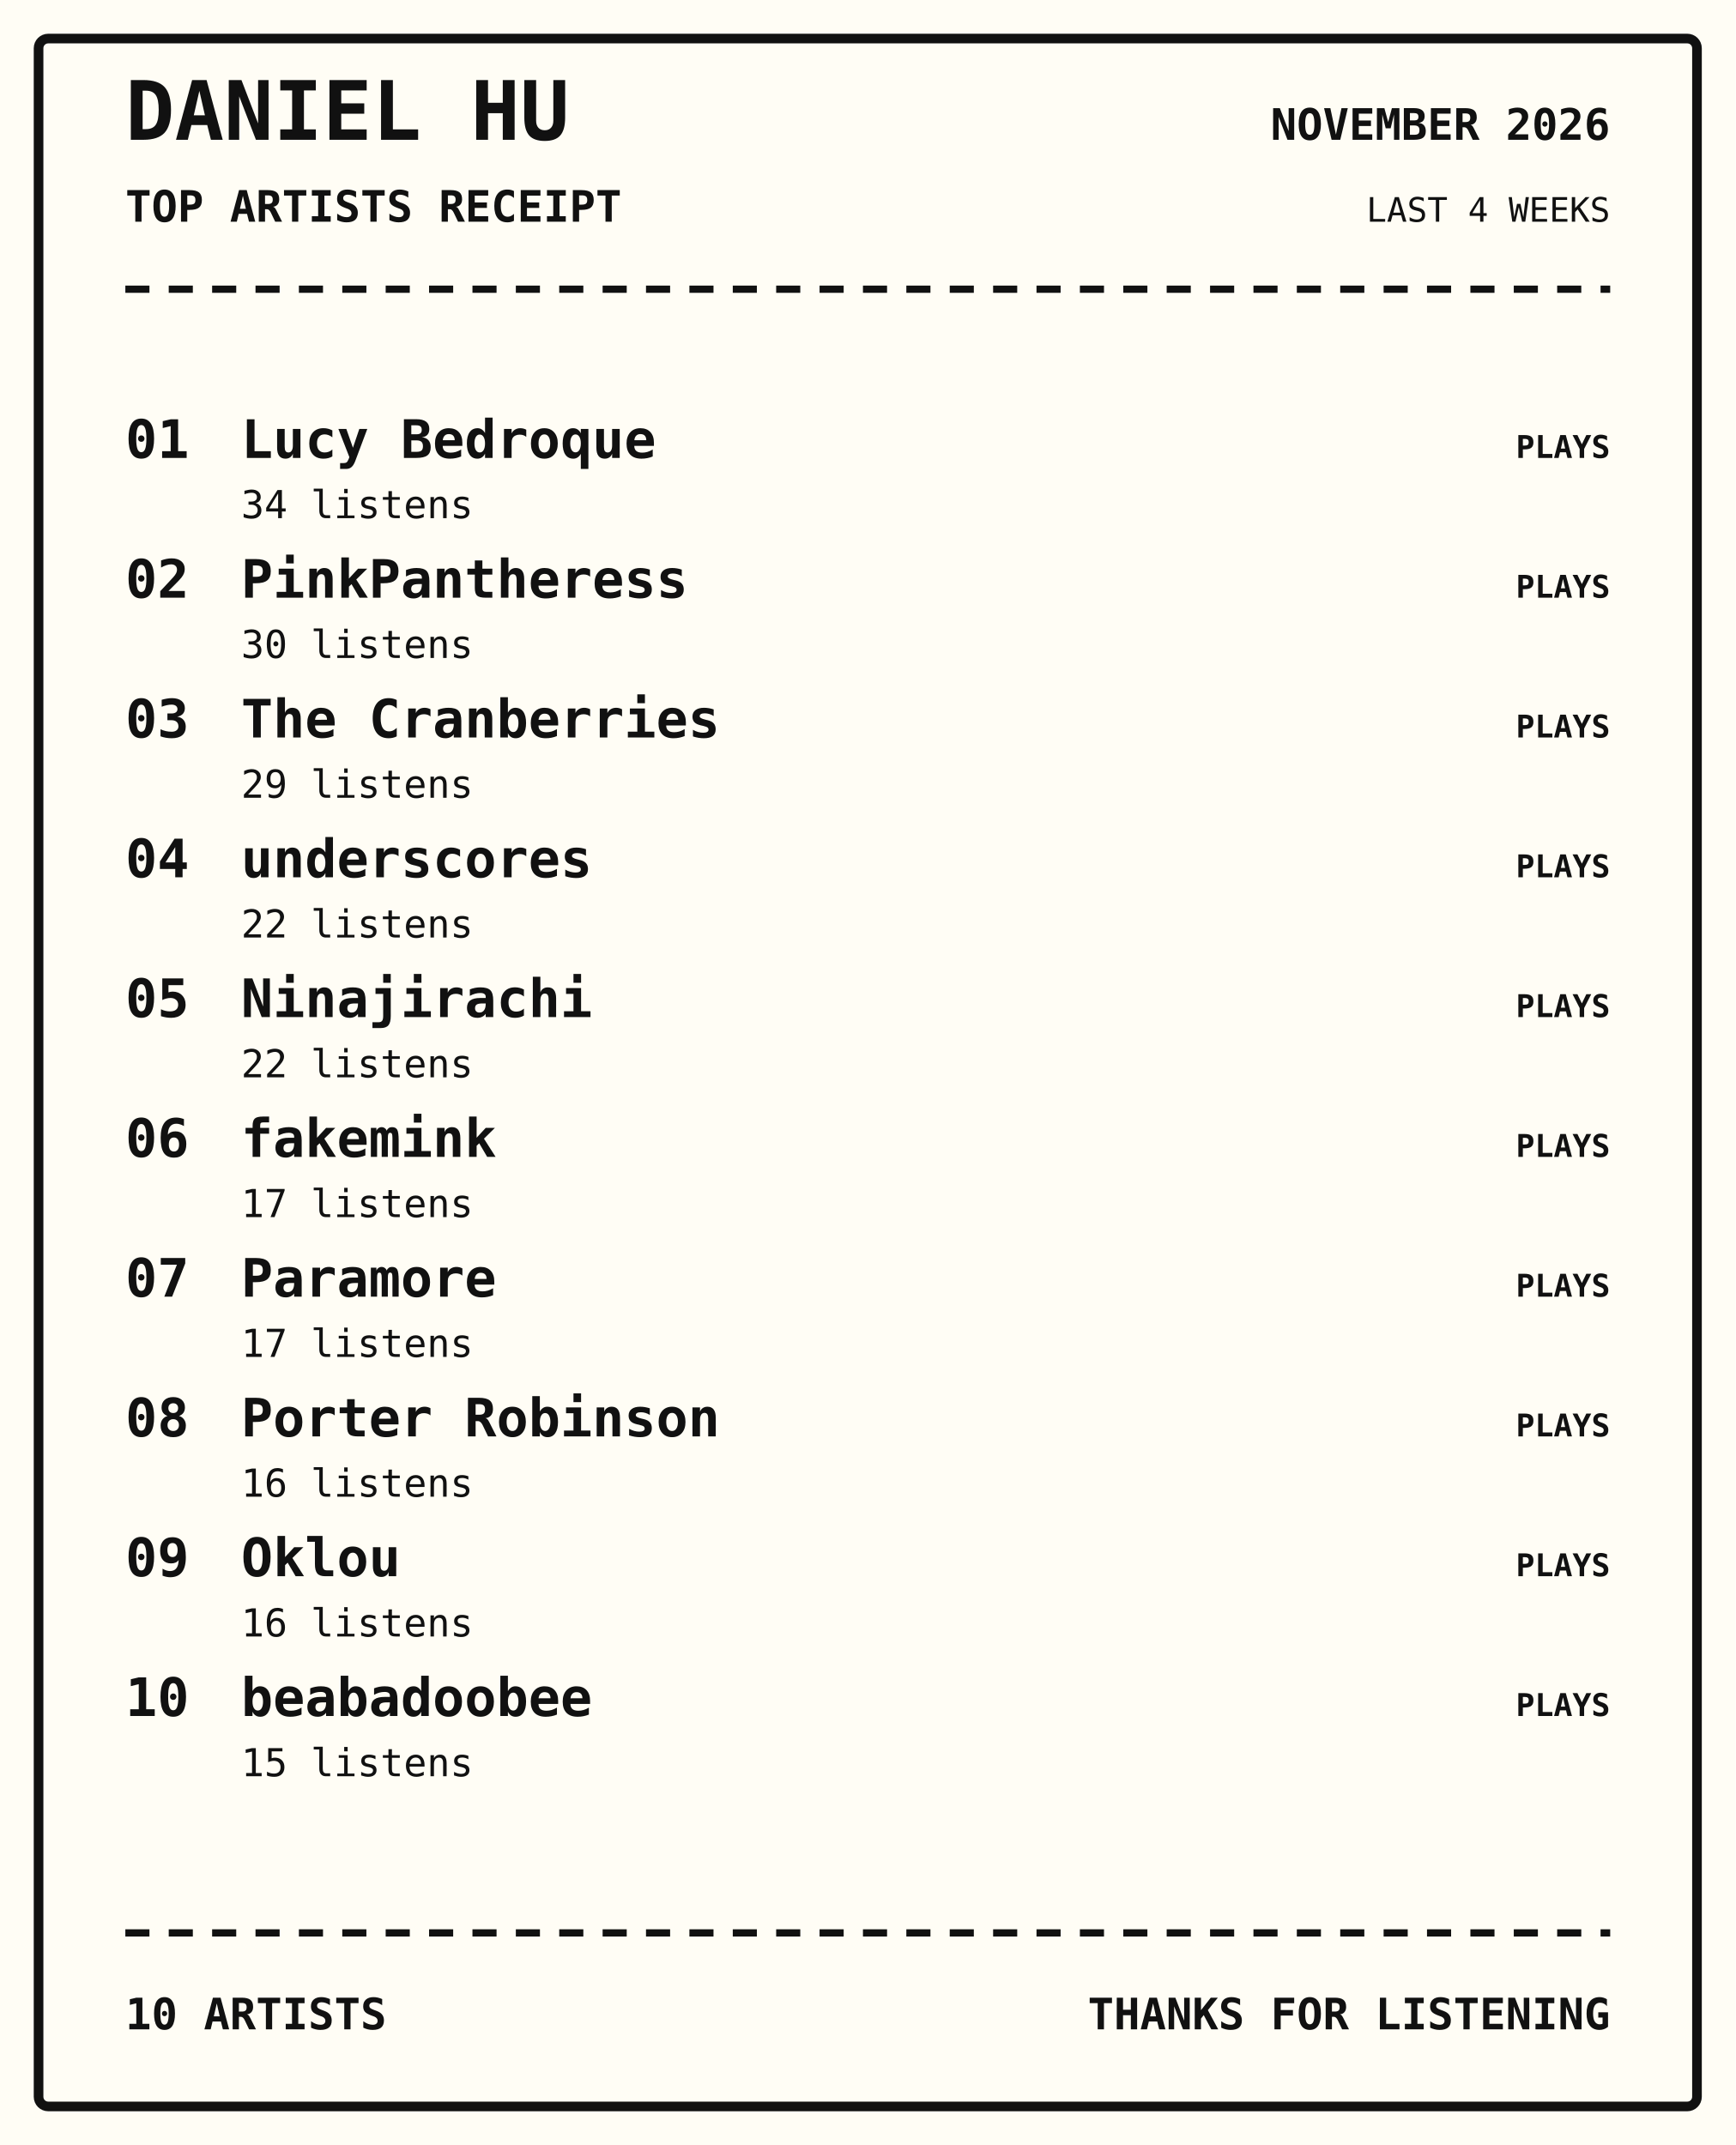
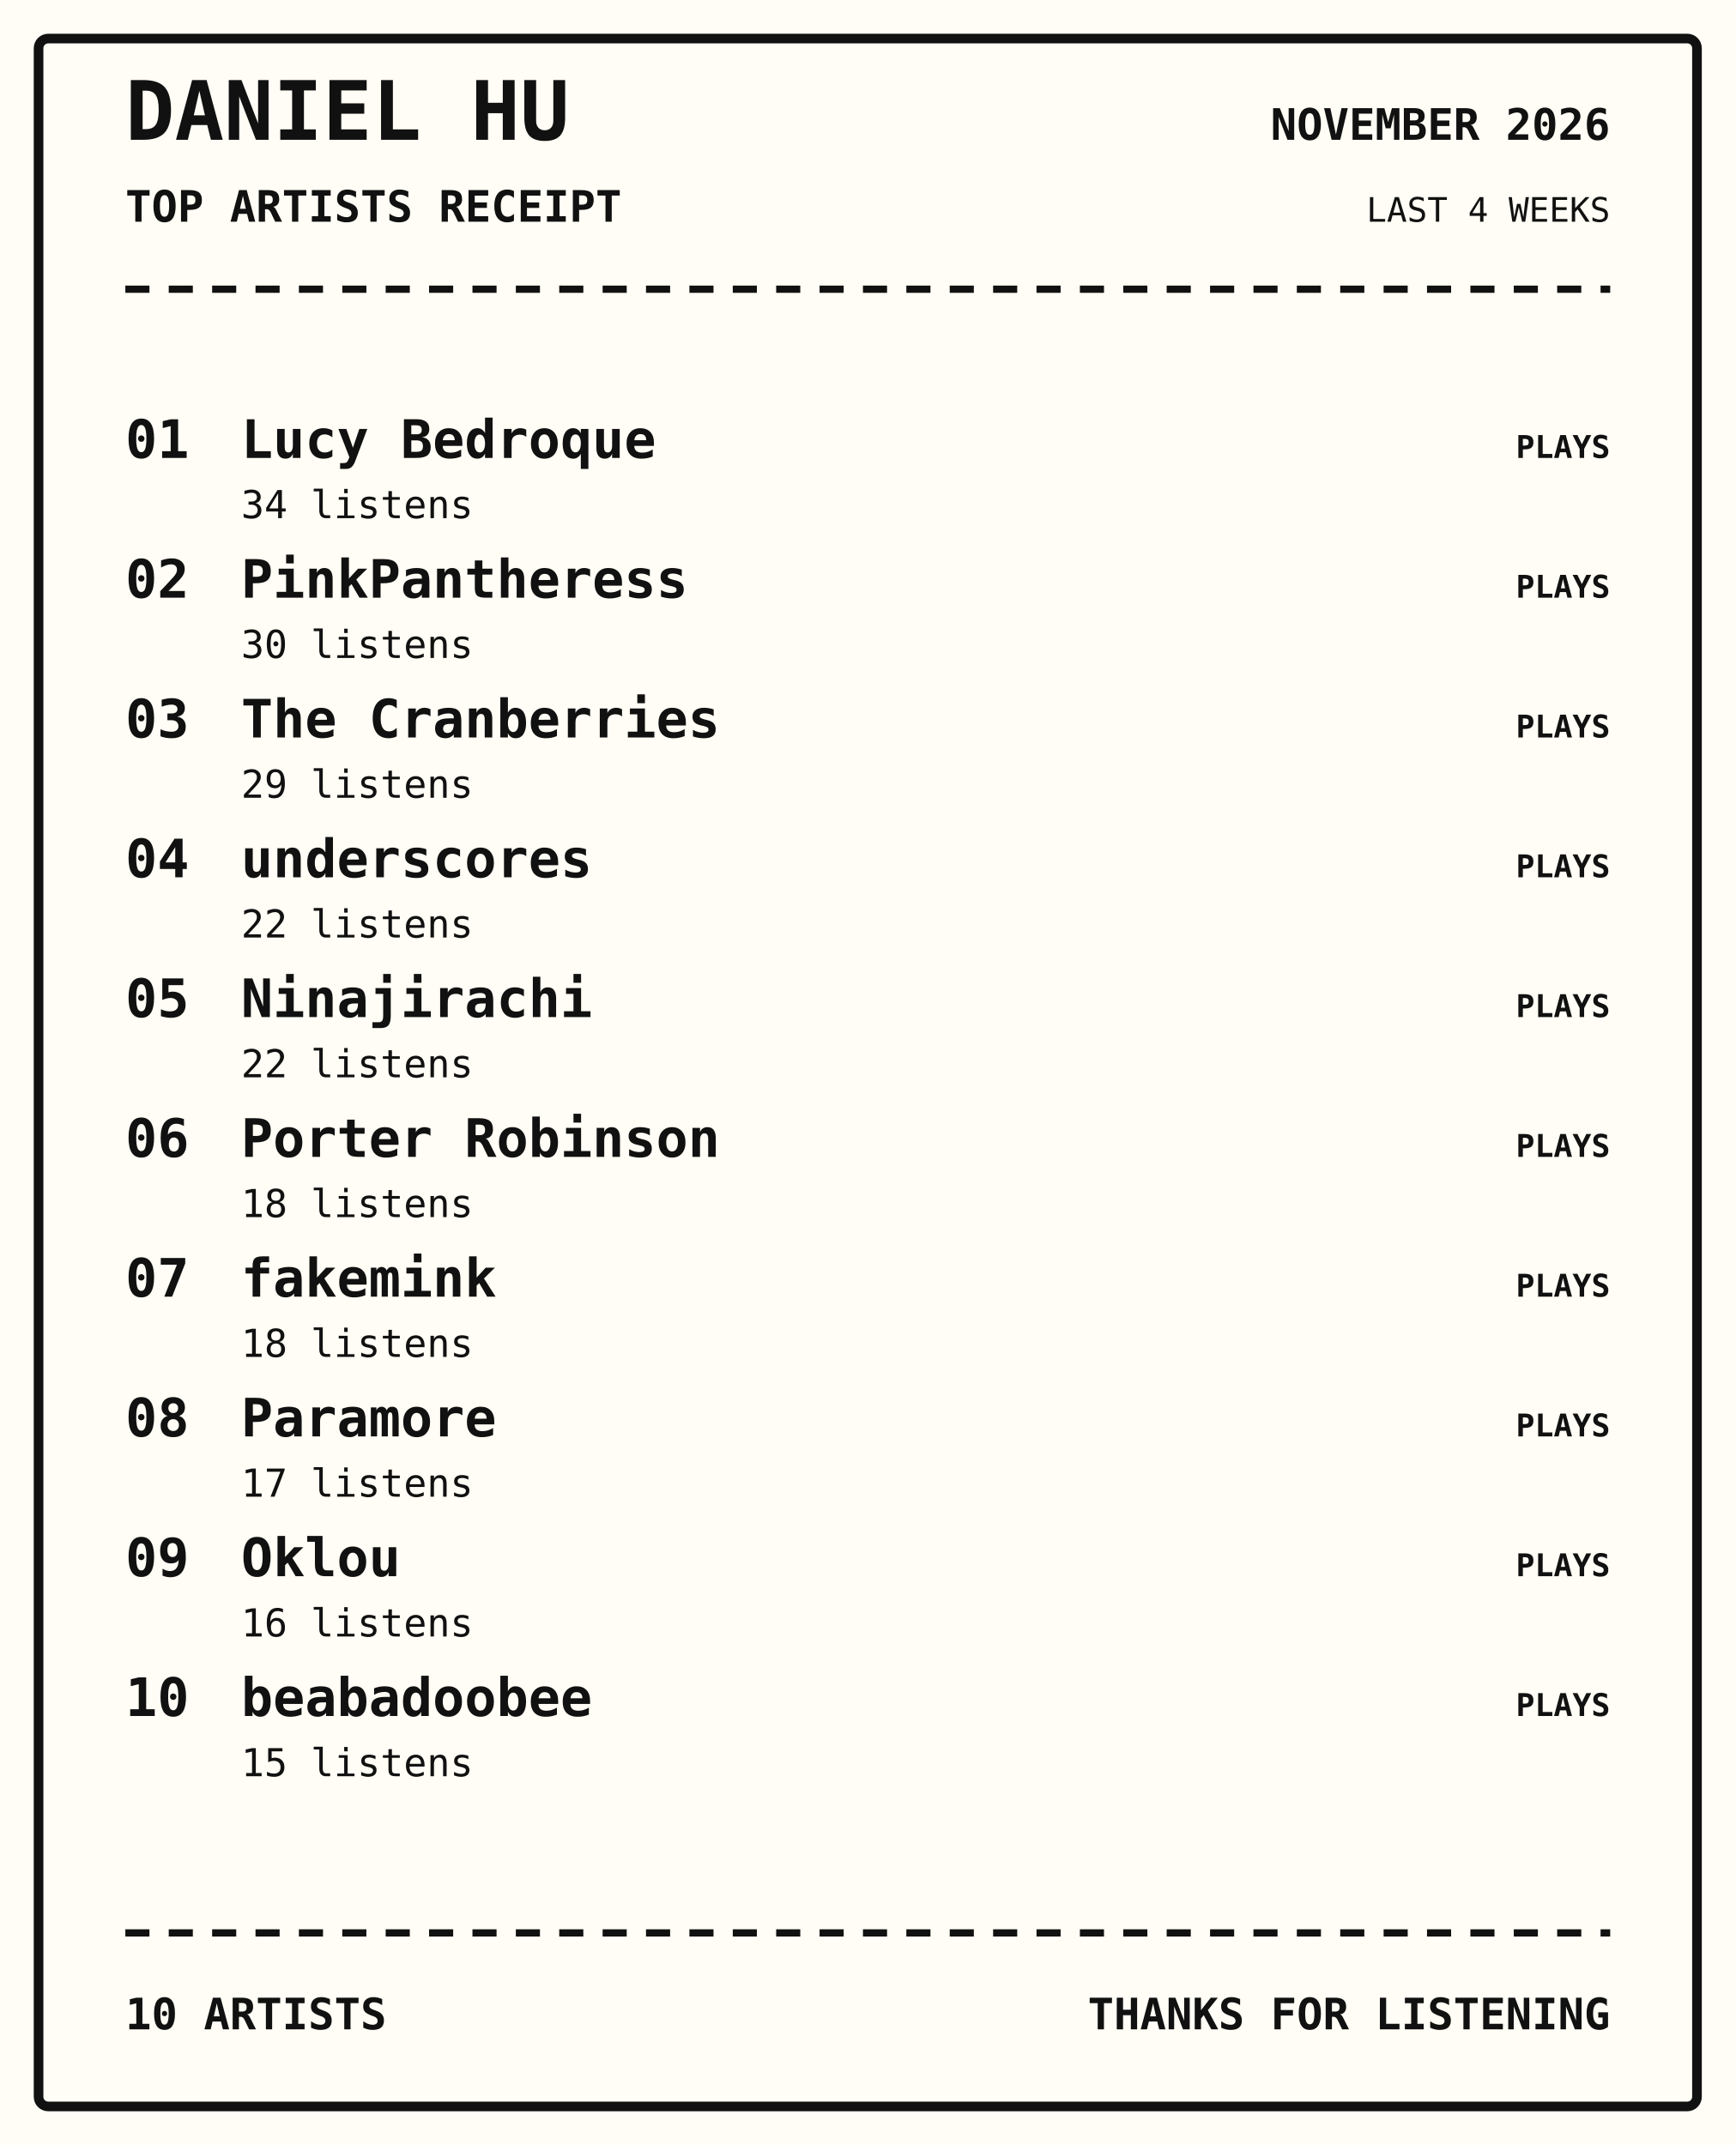
<svg xmlns="http://www.w3.org/2000/svg" width="720" height="890" viewBox="0 0 720 890">
  <rect width="100%" height="100%" fill="#fffdf5" />
  <rect x="16" y="16" width="688" height="858" rx="4" fill="none" stroke="#111" stroke-width="4" />
  <text x="52" y="58" font-family="monospace" font-size="34px" font-weight="800" text-anchor="start" fill="#111">DANIEL HU</text>
  <text x="52" y="92" font-family="monospace" font-size="18px" font-weight="700" text-anchor="start" fill="#111">TOP ARTISTS RECEIPT</text>
  <text x="668" y="58" font-family="monospace" font-size="18px" font-weight="700" text-anchor="end" fill="#111">NOVEMBER 2026</text>
  <text x="668" y="92" font-family="monospace" font-size="14px" font-weight="400" text-anchor="end" fill="#111">LAST 4 WEEKS</text>
  <path d="M52 120 H668" stroke="#111" stroke-width="3" stroke-dasharray="10 8" />
  <text x="52" y="190" font-family="monospace" font-size="22px" font-weight="700" text-anchor="start" fill="#111">01</text>
  <text x="100" y="190" font-family="monospace" font-size="22px" font-weight="700" text-anchor="start" fill="#111">Lucy Bedroque</text>
  <text x="100" y="215" font-family="monospace" font-size="16px" font-weight="400" text-anchor="start" fill="#111">34 listens</text>
  <text x="668" y="190" font-family="monospace" font-size="13px" font-weight="700" text-anchor="end" fill="#111">PLAYS</text>
  <text x="52" y="248" font-family="monospace" font-size="22px" font-weight="700" text-anchor="start" fill="#111">02</text>
  <text x="100" y="248" font-family="monospace" font-size="22px" font-weight="700" text-anchor="start" fill="#111">PinkPantheress</text>
  <text x="100" y="273" font-family="monospace" font-size="16px" font-weight="400" text-anchor="start" fill="#111">30 listens</text>
  <text x="668" y="248" font-family="monospace" font-size="13px" font-weight="700" text-anchor="end" fill="#111">PLAYS</text>
  <text x="52" y="306" font-family="monospace" font-size="22px" font-weight="700" text-anchor="start" fill="#111">03</text>
  <text x="100" y="306" font-family="monospace" font-size="22px" font-weight="700" text-anchor="start" fill="#111">The Cranberries</text>
  <text x="100" y="331" font-family="monospace" font-size="16px" font-weight="400" text-anchor="start" fill="#111">29 listens</text>
  <text x="668" y="306" font-family="monospace" font-size="13px" font-weight="700" text-anchor="end" fill="#111">PLAYS</text>
  <text x="52" y="364" font-family="monospace" font-size="22px" font-weight="700" text-anchor="start" fill="#111">04</text>
  <text x="100" y="364" font-family="monospace" font-size="22px" font-weight="700" text-anchor="start" fill="#111">underscores</text>
  <text x="100" y="389" font-family="monospace" font-size="16px" font-weight="400" text-anchor="start" fill="#111">22 listens</text>
  <text x="668" y="364" font-family="monospace" font-size="13px" font-weight="700" text-anchor="end" fill="#111">PLAYS</text>
  <text x="52" y="422" font-family="monospace" font-size="22px" font-weight="700" text-anchor="start" fill="#111">05</text>
  <text x="100" y="422" font-family="monospace" font-size="22px" font-weight="700" text-anchor="start" fill="#111">Ninajirachi</text>
  <text x="100" y="447" font-family="monospace" font-size="16px" font-weight="400" text-anchor="start" fill="#111">22 listens</text>
  <text x="668" y="422" font-family="monospace" font-size="13px" font-weight="700" text-anchor="end" fill="#111">PLAYS</text>
  <text x="52" y="480" font-family="monospace" font-size="22px" font-weight="700" text-anchor="start" fill="#111">06</text>
-   <text x="100" y="480" font-family="monospace" font-size="22px" font-weight="700" text-anchor="start" fill="#111">fakemink</text>
-   <text x="100" y="505" font-family="monospace" font-size="16px" font-weight="400" text-anchor="start" fill="#111">17 listens</text>
+   <text x="100" y="480" font-family="monospace" font-size="22px" font-weight="700" text-anchor="start" fill="#111">Porter Robinson</text>
+   <text x="100" y="505" font-family="monospace" font-size="16px" font-weight="400" text-anchor="start" fill="#111">18 listens</text>
  <text x="668" y="480" font-family="monospace" font-size="13px" font-weight="700" text-anchor="end" fill="#111">PLAYS</text>
  <text x="52" y="538" font-family="monospace" font-size="22px" font-weight="700" text-anchor="start" fill="#111">07</text>
-   <text x="100" y="538" font-family="monospace" font-size="22px" font-weight="700" text-anchor="start" fill="#111">Paramore</text>
-   <text x="100" y="563" font-family="monospace" font-size="16px" font-weight="400" text-anchor="start" fill="#111">17 listens</text>
+   <text x="100" y="538" font-family="monospace" font-size="22px" font-weight="700" text-anchor="start" fill="#111">fakemink</text>
+   <text x="100" y="563" font-family="monospace" font-size="16px" font-weight="400" text-anchor="start" fill="#111">18 listens</text>
  <text x="668" y="538" font-family="monospace" font-size="13px" font-weight="700" text-anchor="end" fill="#111">PLAYS</text>
  <text x="52" y="596" font-family="monospace" font-size="22px" font-weight="700" text-anchor="start" fill="#111">08</text>
-   <text x="100" y="596" font-family="monospace" font-size="22px" font-weight="700" text-anchor="start" fill="#111">Porter Robinson</text>
-   <text x="100" y="621" font-family="monospace" font-size="16px" font-weight="400" text-anchor="start" fill="#111">16 listens</text>
+   <text x="100" y="596" font-family="monospace" font-size="22px" font-weight="700" text-anchor="start" fill="#111">Paramore</text>
+   <text x="100" y="621" font-family="monospace" font-size="16px" font-weight="400" text-anchor="start" fill="#111">17 listens</text>
  <text x="668" y="596" font-family="monospace" font-size="13px" font-weight="700" text-anchor="end" fill="#111">PLAYS</text>
  <text x="52" y="654" font-family="monospace" font-size="22px" font-weight="700" text-anchor="start" fill="#111">09</text>
  <text x="100" y="654" font-family="monospace" font-size="22px" font-weight="700" text-anchor="start" fill="#111">Oklou</text>
  <text x="100" y="679" font-family="monospace" font-size="16px" font-weight="400" text-anchor="start" fill="#111">16 listens</text>
  <text x="668" y="654" font-family="monospace" font-size="13px" font-weight="700" text-anchor="end" fill="#111">PLAYS</text>
  <text x="52" y="712" font-family="monospace" font-size="22px" font-weight="700" text-anchor="start" fill="#111">10</text>
  <text x="100" y="712" font-family="monospace" font-size="22px" font-weight="700" text-anchor="start" fill="#111">beabadoobee</text>
  <text x="100" y="737" font-family="monospace" font-size="16px" font-weight="400" text-anchor="start" fill="#111">15 listens</text>
  <text x="668" y="712" font-family="monospace" font-size="13px" font-weight="700" text-anchor="end" fill="#111">PLAYS</text>
  <path d="M52 802 H668" stroke="#111" stroke-width="3" stroke-dasharray="10 8" />
  <text x="52" y="842" font-family="monospace" font-size="18px" font-weight="700" text-anchor="start" fill="#111">10 ARTISTS</text>
  <text x="668" y="842" font-family="monospace" font-size="18px" font-weight="700" text-anchor="end" fill="#111">THANKS FOR LISTENING</text>
</svg>
